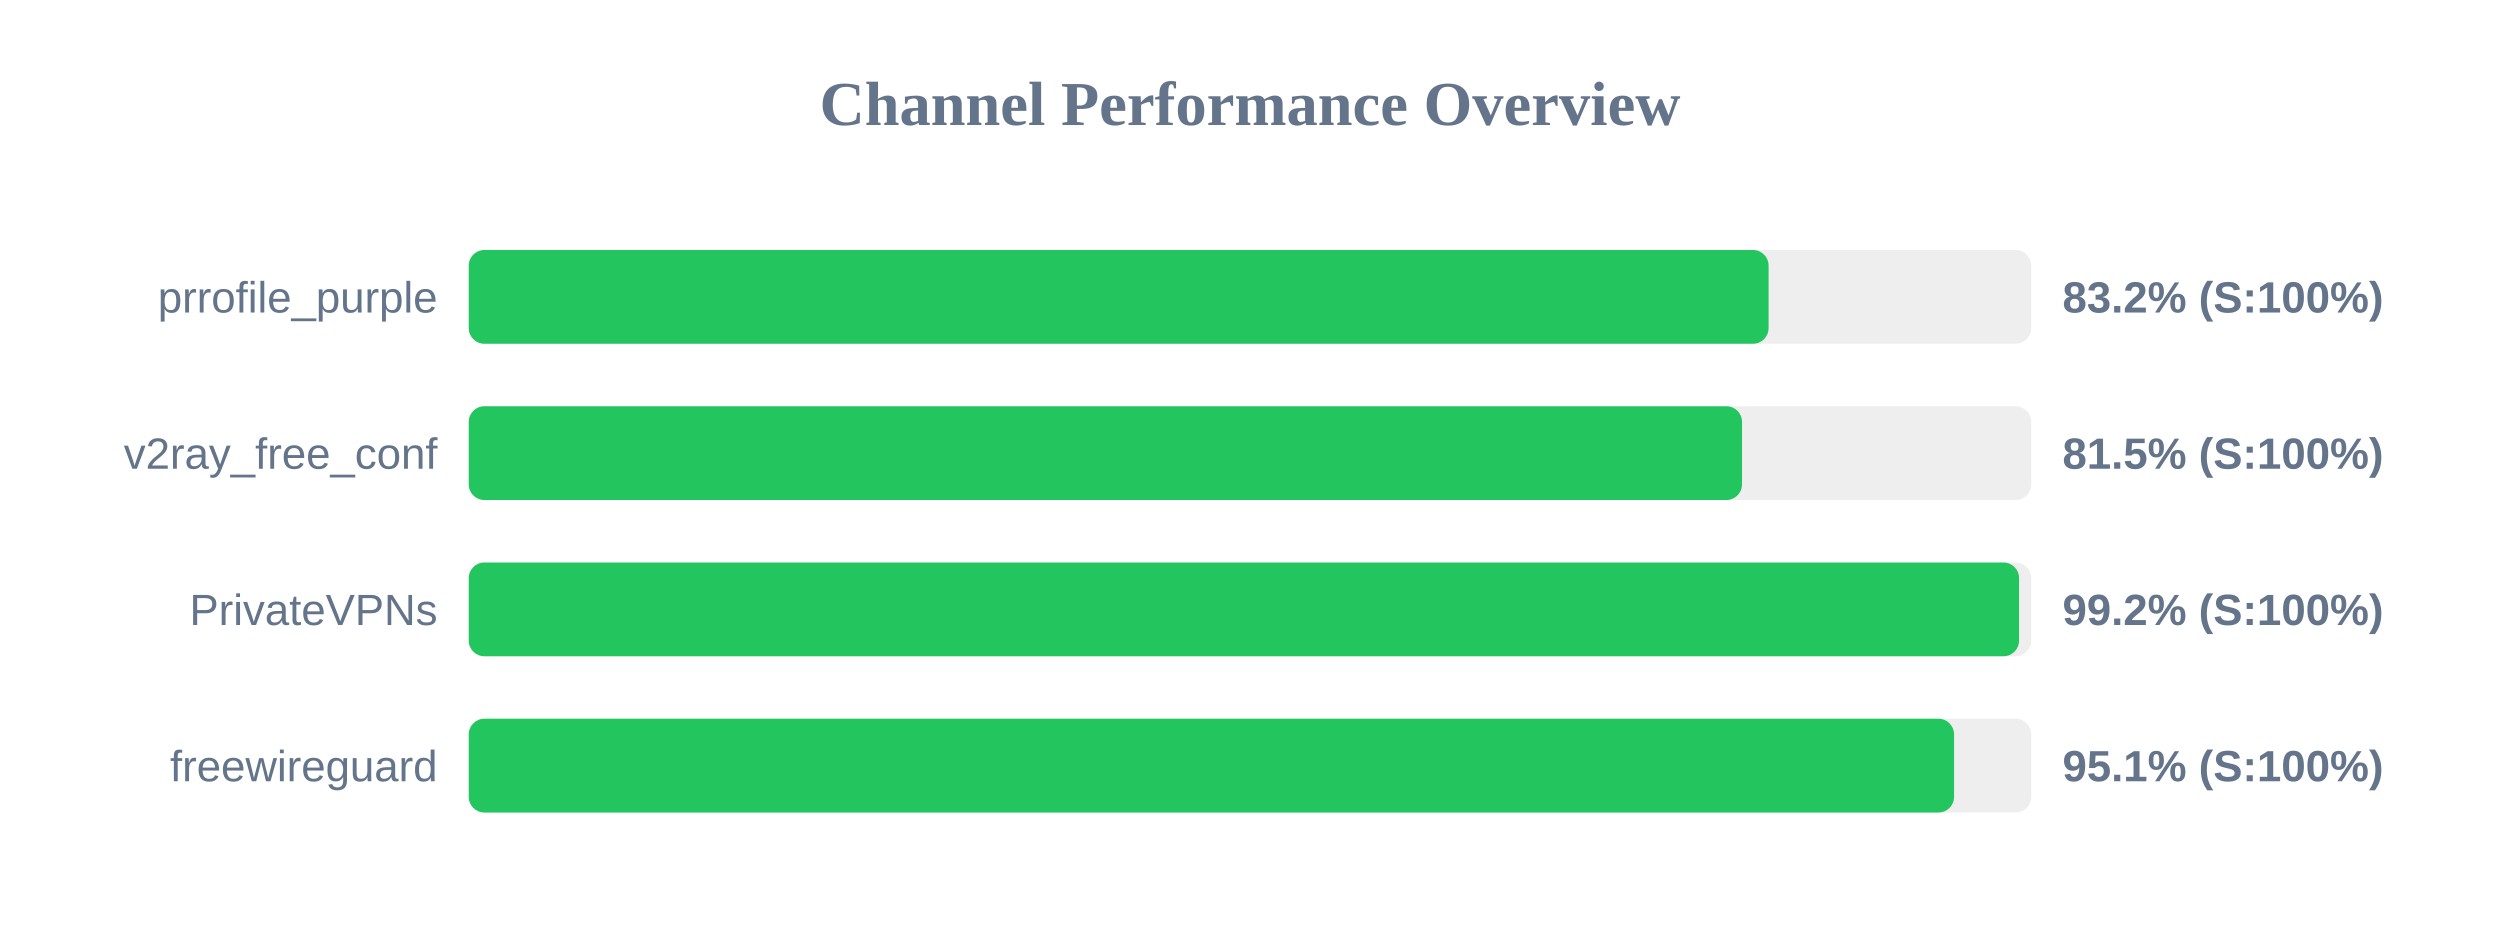
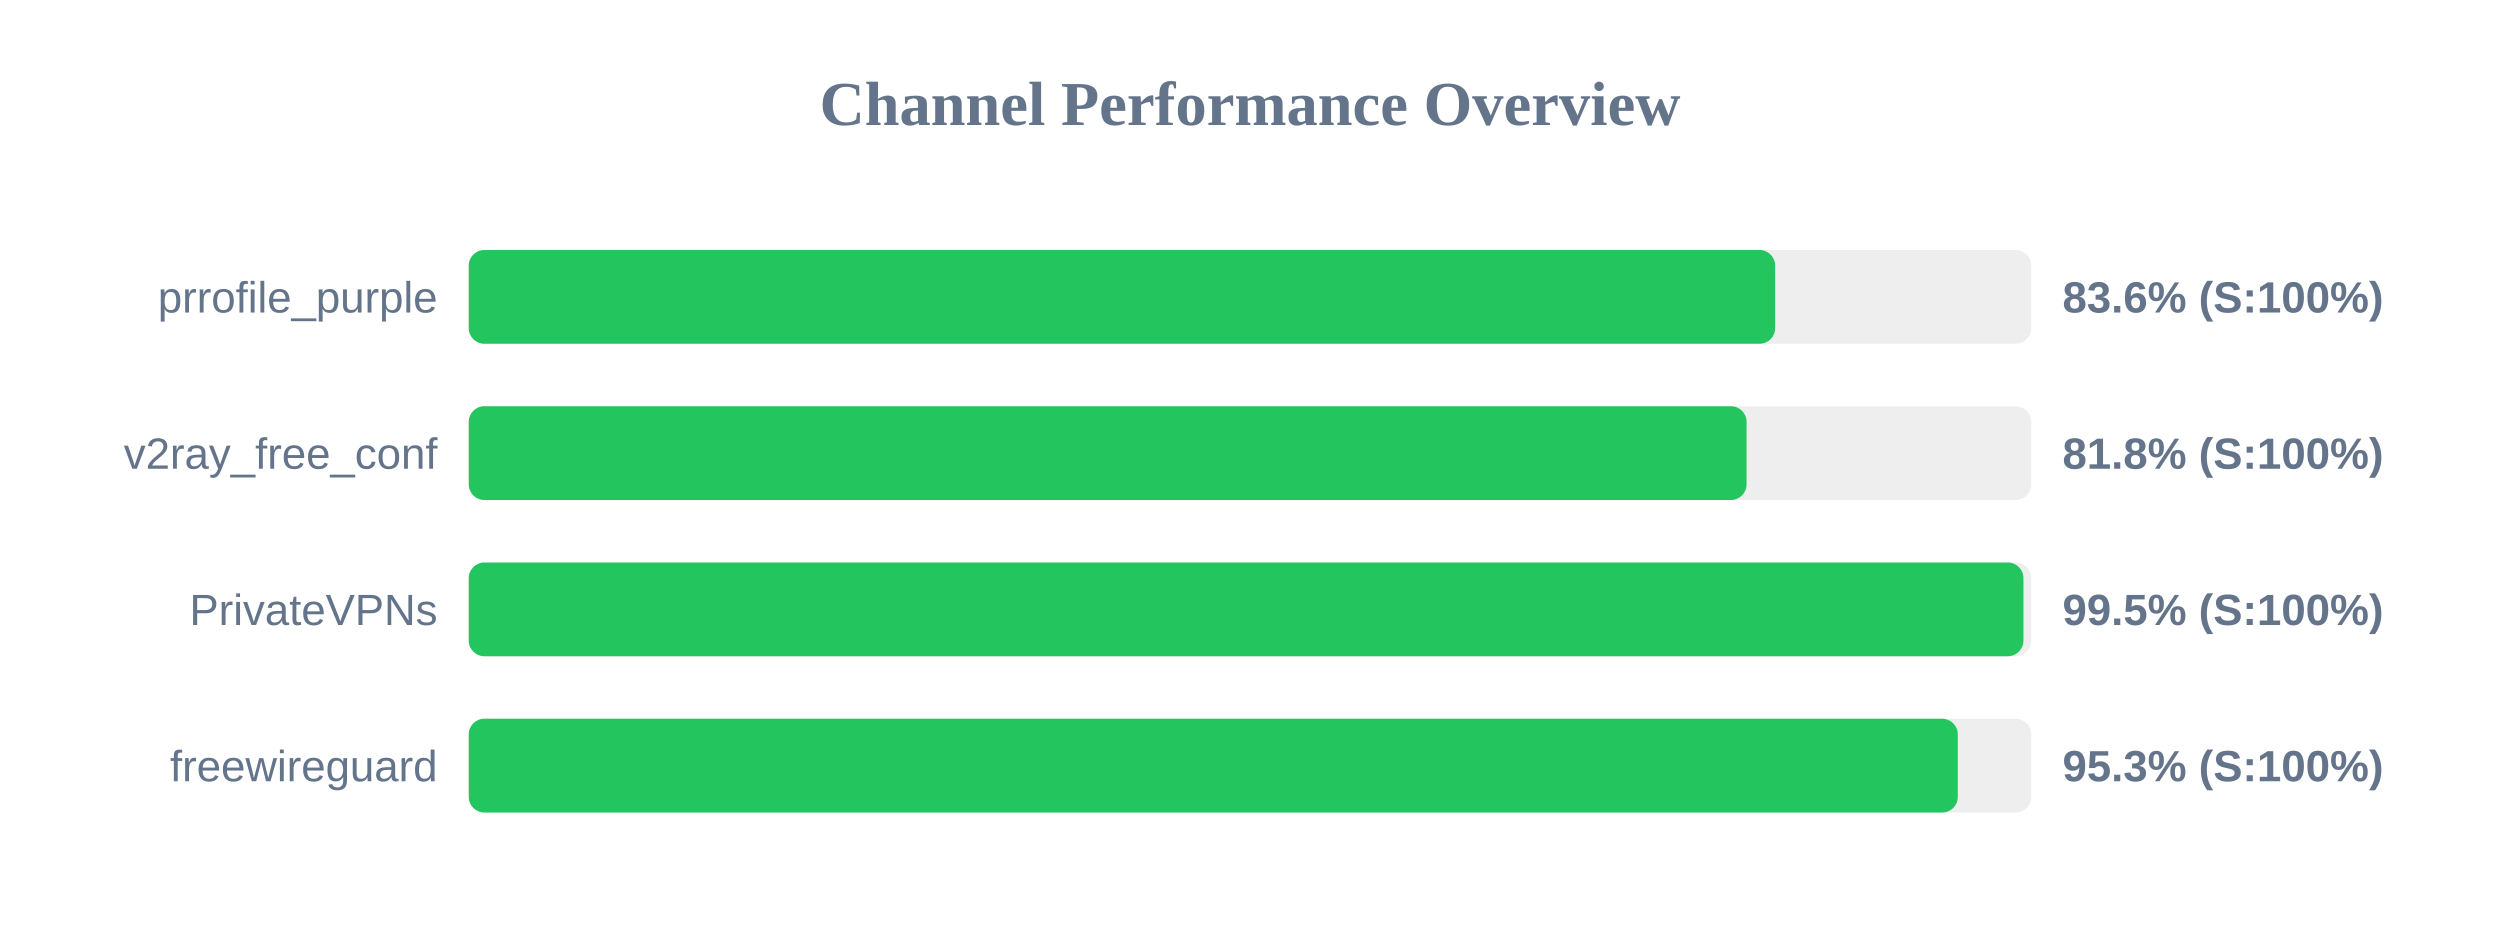
<svg xmlns="http://www.w3.org/2000/svg" width="800" height="300" version="1.1">
  <style>
        .row { font: 14px Arial; fill: #64748b; }
        .score { font: bold 14px Arial; fill: #64748b; }
    </style>
  <text x="400" y="40" text-anchor="middle" font-size="20px" font-weight="bold" fill="#64748b">Channel Performance Overview</text>
  <rect x="150" y="80" width="500" height="30" fill="#eee" rx="5" />
-   <rect x="150" y="80" width="415.95" height="30" fill="#22c55e" rx="5" />
+   <rect x="150" y="80" width="418.05" height="30" fill="#22c55e" rx="5" />
  <text x="140" y="100" text-anchor="end" class="row">prrofile_purple</text>
-   <text x="660" y="100" text-anchor="start" class="score">83.2% (S:100%)</text>
+   <text x="660" y="100" text-anchor="start" class="score">83.6% (S:100%)</text>
  <rect x="150" y="130" width="500" height="30" fill="#eee" rx="5" />
-   <rect x="150" y="130" width="407.45" height="30" fill="#22c55e" rx="5" />
+   <rect x="150" y="130" width="408.9" height="30" fill="#22c55e" rx="5" />
  <text x="140" y="150" text-anchor="end" class="row">v2ray_free_conf</text>
-   <text x="660" y="150" text-anchor="start" class="score">81.5% (S:100%)</text>
+   <text x="660" y="150" text-anchor="start" class="score">81.8% (S:100%)</text>
  <rect x="150" y="180" width="500" height="30" fill="#eee" rx="5" />
-   <rect x="150" y="180" width="496.1" height="30" fill="#22c55e" rx="5" />
+   <rect x="150" y="180" width="497.5" height="30" fill="#22c55e" rx="5" />
  <text x="140" y="200" text-anchor="end" class="row">PrivateVPNs</text>
-   <text x="660" y="200" text-anchor="start" class="score">99.2% (S:100%)</text>
+   <text x="660" y="200" text-anchor="start" class="score">99.5% (S:100%)</text>
  <rect x="150" y="230" width="500" height="30" fill="#eee" rx="5" />
-   <rect x="150" y="230" width="475.3" height="30" fill="#22c55e" rx="5" />
+   <rect x="150" y="230" width="476.5" height="30" fill="#22c55e" rx="5" />
  <text x="140" y="250" text-anchor="end" class="row">freewireguard</text>
-   <text x="660" y="250" text-anchor="start" class="score">95.1% (S:100%)</text>
+   <text x="660" y="250" text-anchor="start" class="score">95.3% (S:100%)</text>
</svg>
